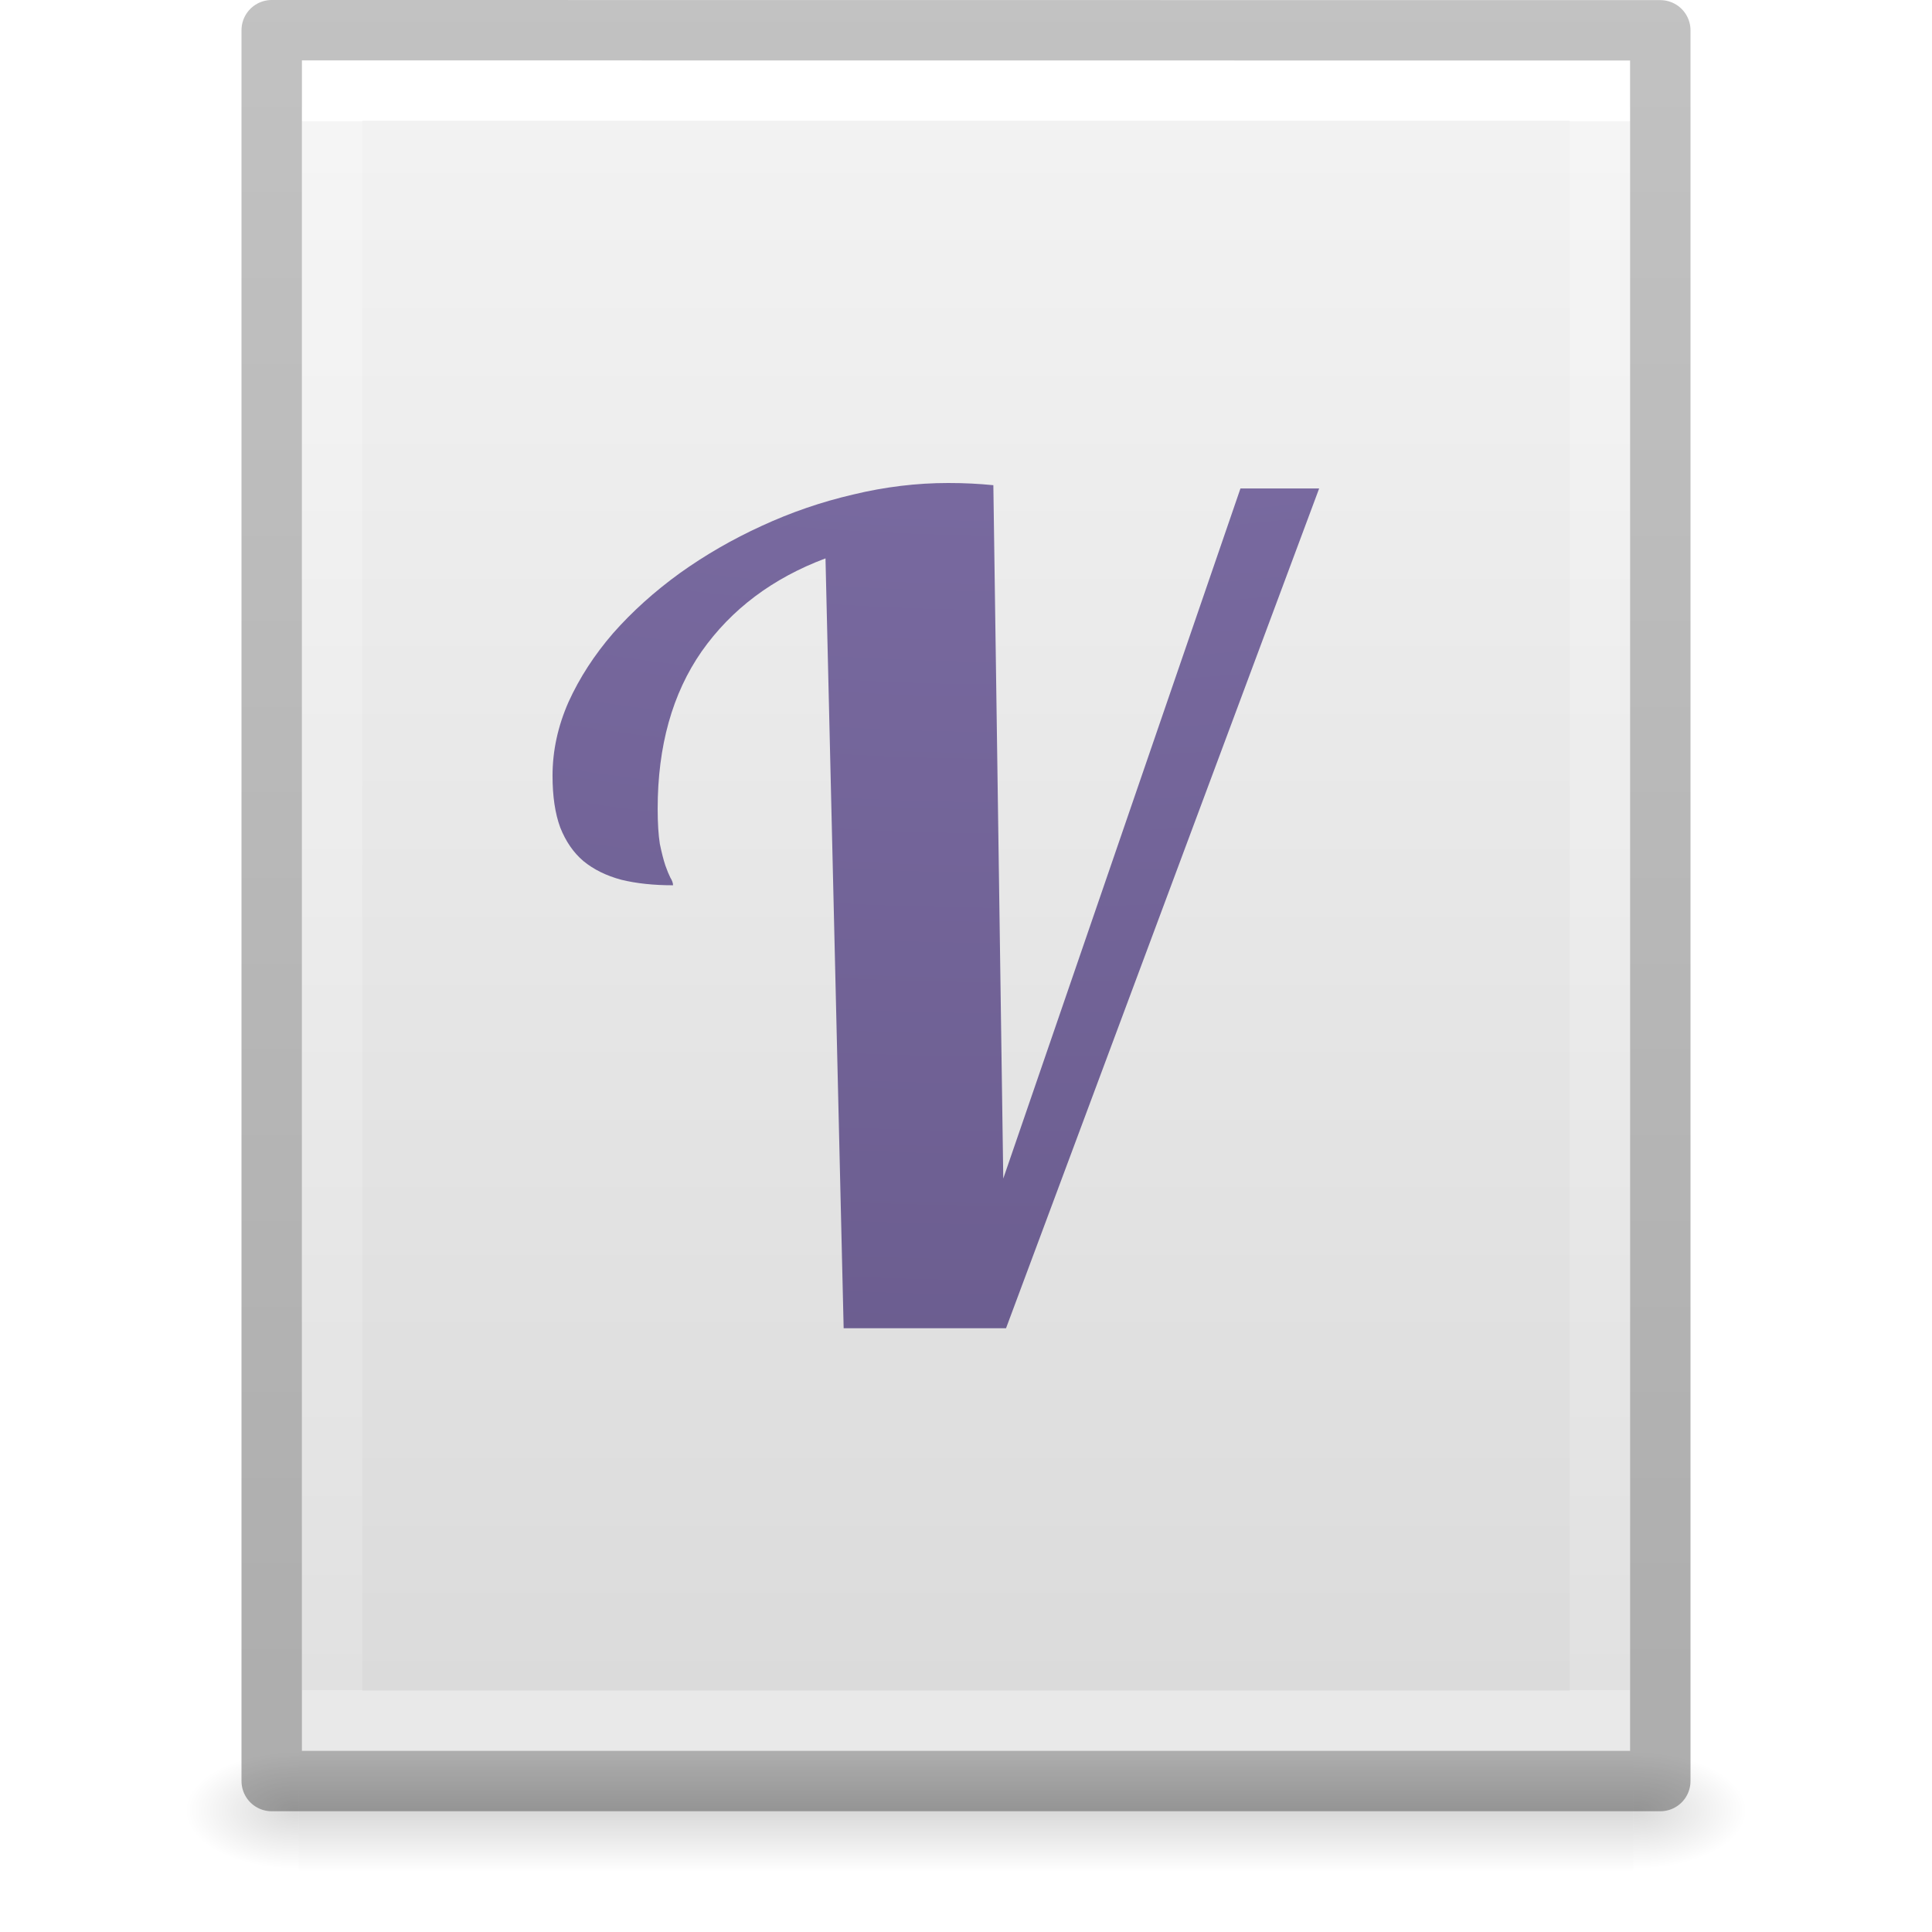
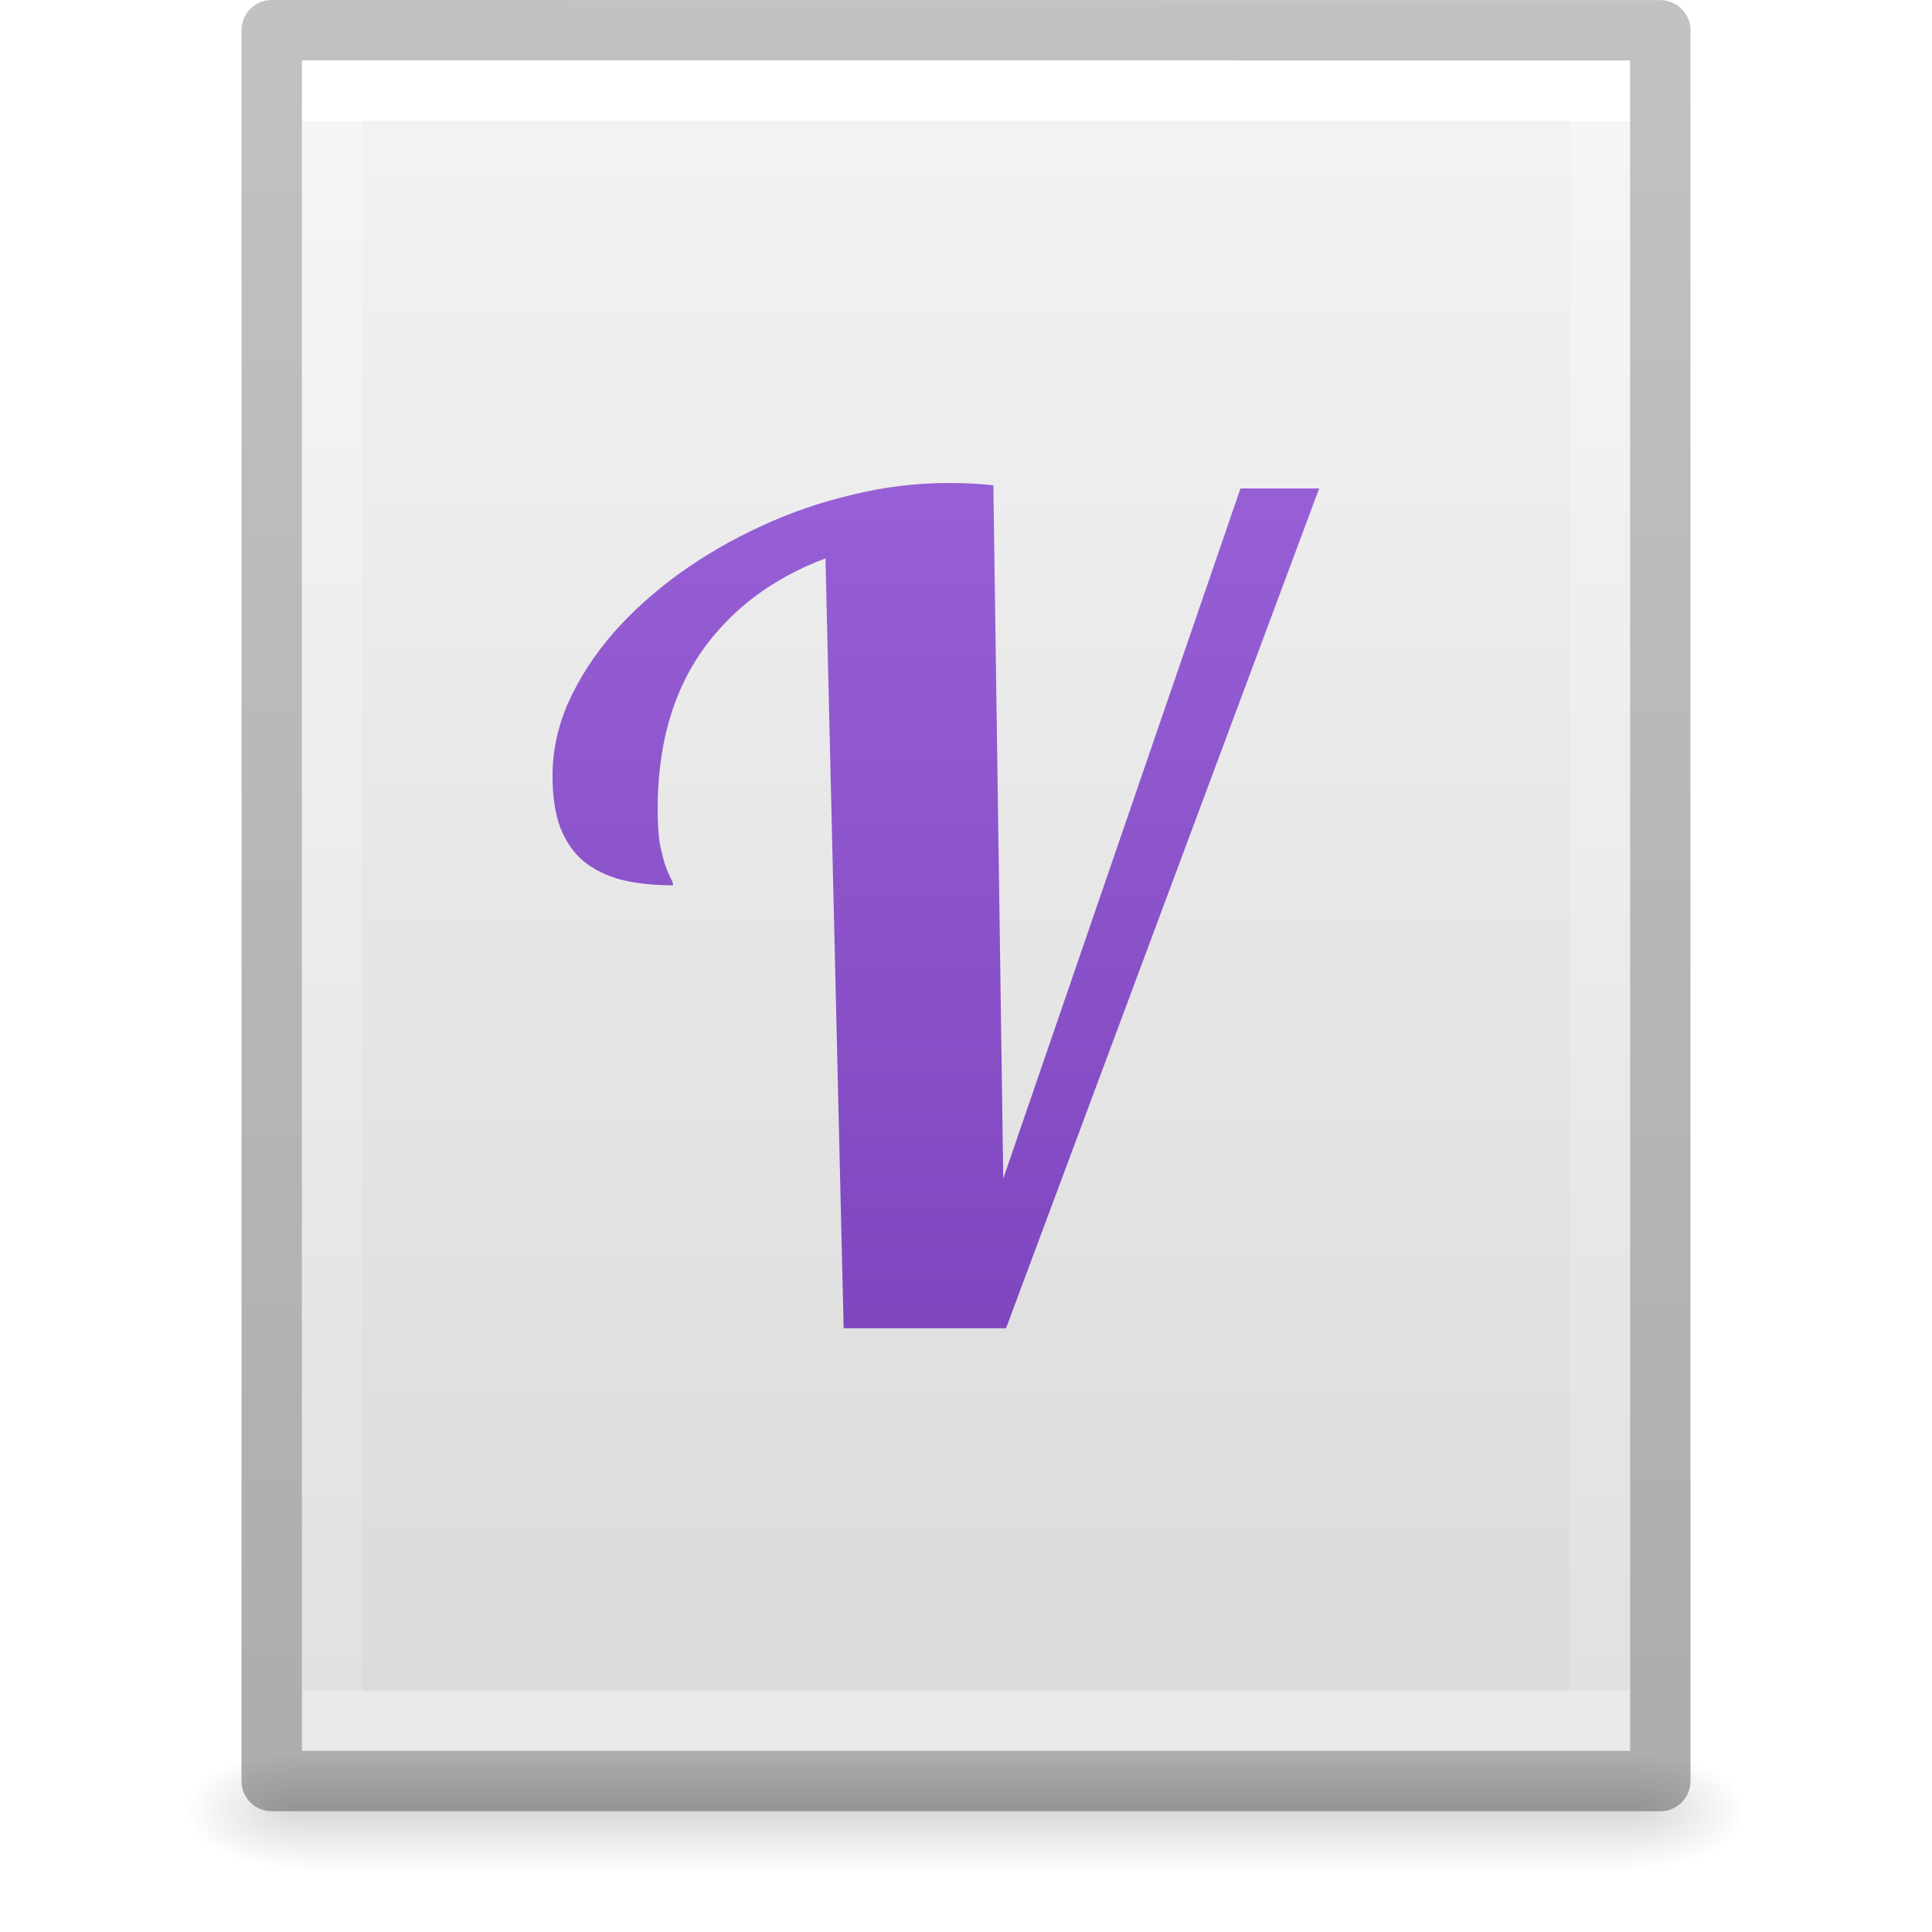
- <svg xmlns="http://www.w3.org/2000/svg" xmlns:xlink="http://www.w3.org/1999/xlink" id="svg3182" height="32" width="32" version="1.1">
+ <svg xmlns="http://www.w3.org/2000/svg" xmlns:xlink="http://www.w3.org/1999/xlink" version="1.1" width="32" height="32" id="svg3182">
  <defs id="defs3184">
+     <linearGradient id="linearGradient855">
+       <stop id="stop851" offset="0" style="stop-color:#a56de2;stop-opacity:1" />
+       <stop id="stop853" offset="1" style="stop-color:#7239b3;stop-opacity:1" />
+     </linearGradient>
    <linearGradient id="linearGradient3977">
-       <stop offset="0" style="stop-color:#ffffff;stop-opacity:1" id="stop3979" />
-       <stop offset="0" style="stop-color:#ffffff;stop-opacity:0.235" id="stop3981" />
-       <stop offset="1" style="stop-color:#ffffff;stop-opacity:0.157" id="stop3983" />
-       <stop offset="1" style="stop-color:#ffffff;stop-opacity:0.392" id="stop3985" />
+       <stop id="stop3979" style="stop-color:#ffffff;stop-opacity:1" offset="0" />
+       <stop id="stop3981" style="stop-color:#ffffff;stop-opacity:0.235" offset="0" />
+       <stop id="stop3983" style="stop-color:#ffffff;stop-opacity:0.157" offset="1" />
+       <stop id="stop3985" style="stop-color:#ffffff;stop-opacity:0.392" offset="1" />
    </linearGradient>
    <linearGradient id="linearGradient3600-4">
-       <stop offset="0" style="stop-color:#f4f4f4;stop-opacity:1" id="stop3602-7" />
-       <stop offset="1" style="stop-color:#dbdbdb;stop-opacity:1" id="stop3604-6" />
+       <stop id="stop3602-7" style="stop-color:#f4f4f4;stop-opacity:1" offset="0" />
+       <stop id="stop3604-6" style="stop-color:#dbdbdb;stop-opacity:1" offset="1" />
    </linearGradient>
    <linearGradient id="linearGradient5060">
-       <stop offset="0" style="stop-color:#000000;stop-opacity:1" id="stop5062" />
-       <stop offset="1" style="stop-color:#000000;stop-opacity:0" id="stop5064" />
+       <stop id="stop5062" style="stop-color:#000000;stop-opacity:1" offset="0" />
+       <stop id="stop5064" style="stop-color:#000000;stop-opacity:0" offset="1" />
    </linearGradient>
    <linearGradient id="linearGradient5048">
-       <stop offset="0" style="stop-color:#000000;stop-opacity:0" id="stop5050" />
-       <stop offset="0.5" style="stop-color:#000000;stop-opacity:1" id="stop5056" />
-       <stop offset="1" style="stop-color:#000000;stop-opacity:0" id="stop5052" />
+       <stop id="stop5050" style="stop-color:#000000;stop-opacity:0" offset="0" />
+       <stop id="stop5056" style="stop-color:#000000;stop-opacity:1" offset="0.5" />
+       <stop id="stop5052" style="stop-color:#000000;stop-opacity:0" offset="1" />
    </linearGradient>
-     <linearGradient gradientTransform="matrix(0.5675676,0,0,0.7297297,2.378382,-2.513506)" gradientUnits="userSpaceOnUse" xlink:href="#linearGradient3977" id="linearGradient3013" y2="41.815" x2="24" y1="6.185" x1="24" />
-     <linearGradient gradientTransform="matrix(0.62857,0,0,0.6083939,0.9143198,-0.5347905)" gradientUnits="userSpaceOnUse" xlink:href="#linearGradient3600-4" id="linearGradient3016" y2="47.013" x2="25.132" y1="0.985" x1="25.132" />
-     <radialGradient gradientTransform="matrix(0.01566318,0,0,0.00823529,17.61043,25.98056)" gradientUnits="userSpaceOnUse" xlink:href="#linearGradient5060" id="radialGradient3021" fy="486.648" fx="605.714" r="117.143" cy="486.648" cx="605.714" />
-     <radialGradient gradientTransform="matrix(-0.01566318,0,0,0.00823529,14.38957,25.98056)" gradientUnits="userSpaceOnUse" xlink:href="#linearGradient5060" id="radialGradient3024" fy="486.648" fx="605.714" r="117.143" cy="486.648" cx="605.714" />
-     <linearGradient gradientTransform="matrix(0.04576928,0,0,0.00823529,-0.5423243,25.98055)" gradientUnits="userSpaceOnUse" xlink:href="#linearGradient5048" id="linearGradient3027" y2="609.505" x2="302.857" y1="366.648" x1="302.857" />
+     <linearGradient x1="24" y1="6.185" x2="24" y2="41.815" id="linearGradient3013" xlink:href="#linearGradient3977" gradientUnits="userSpaceOnUse" gradientTransform="matrix(0.5675676,0,0,0.7297297,2.378382,-2.513506)" />
+     <linearGradient x1="25.132" y1="0.985" x2="25.132" y2="47.013" id="linearGradient3016" xlink:href="#linearGradient3600-4" gradientUnits="userSpaceOnUse" gradientTransform="matrix(0.62857,0,0,0.6083939,0.9143198,-0.5347905)" />
+     <radialGradient cx="605.714" cy="486.648" r="117.143" fx="605.714" fy="486.648" id="radialGradient3021" xlink:href="#linearGradient5060" gradientUnits="userSpaceOnUse" gradientTransform="matrix(0.01566318,0,0,0.00823529,17.61043,25.98056)" />
+     <radialGradient cx="605.714" cy="486.648" r="117.143" fx="605.714" fy="486.648" id="radialGradient3024" xlink:href="#linearGradient5060" gradientUnits="userSpaceOnUse" gradientTransform="matrix(-0.01566318,0,0,0.00823529,14.38957,25.98056)" />
+     <linearGradient x1="302.857" y1="366.648" x2="302.857" y2="609.505" id="linearGradient3027" xlink:href="#linearGradient5048" gradientUnits="userSpaceOnUse" gradientTransform="matrix(0.04576928,0,0,0.00823529,-0.5423243,25.98055)" />
    <linearGradient id="linearGradient3104-6">
-       <stop id="stop3106-3" style="stop-color:#000000;stop-opacity:0.318" offset="0" />
-       <stop id="stop3108-9" style="stop-color:#000000;stop-opacity:0.24" offset="1" />
+       <stop offset="0" style="stop-color:#000000;stop-opacity:0.318" id="stop3106-3" />
+       <stop offset="1" style="stop-color:#000000;stop-opacity:0.24" id="stop3108-9" />
    </linearGradient>
-     <linearGradient y2="2.906" x2="-51.786" y1="50.786" x1="-51.786" gradientTransform="matrix(0.5306414,0,0,0.5897005,39.26961,-1.791918)" gradientUnits="userSpaceOnUse" id="linearGradient3148" xlink:href="#linearGradient3104-6" />
-     <radialGradient xlink:href="#radialGradient3037" id="radialGradient4176" gradientUnits="userSpaceOnUse" gradientTransform="matrix(0,13.394,-16.444,0,196.9,-116.89)" cx="6.73" cy="9.957" fx="6.2" r="12.672" />
-     <radialGradient r="12.672" gradientTransform="matrix(0,13.394,-16.444,0,196.9,-116.89)" cx="6.73" cy="9.957" gradientUnits="userSpaceOnUse" fx="6.2" id="radialGradient3037">
-       <stop offset="0" stop-color="#bd94e7" id="stop4425" />
-       <stop offset=".262" stop-color="#7b6ca3" id="stop4427" />
-       <stop offset=".705" stop-color="#574a76" id="stop4429" />
-       <stop offset="1" stop-color="#3f3654" id="stop4431" />
-     </radialGradient>
-     <radialGradient xlink:href="#radialGradient3037" id="radialGradient4174" gradientUnits="userSpaceOnUse" gradientTransform="matrix(0,13.394,-16.444,0,196.9,-116.89)" cx="6.73" cy="9.957" fx="6.2" r="12.672" />
+     <linearGradient xlink:href="#linearGradient3104-6" id="linearGradient3148" gradientUnits="userSpaceOnUse" gradientTransform="matrix(0.5306414,0,0,0.5897005,39.26961,-1.791918)" x1="-51.786" y1="50.786" x2="-51.786" y2="2.906" />
+     <linearGradient gradientUnits="userSpaceOnUse" y2="59.171" x2="37.611" y1="4.4" x1="37.611" id="linearGradient857" xlink:href="#linearGradient855" />
  </defs>
-   <rect style="opacity:0.15;fill:url(#linearGradient3027);fill-opacity:1;fill-rule:nonzero;stroke:none;stroke-width:1;marker:none;visibility:visible;display:inline;overflow:visible" id="rect2879" y="29" x="4.95" height="2" width="22.1" />
-   <path style="opacity:0.15;fill:url(#radialGradient3024);fill-opacity:1;fill-rule:nonzero;stroke:none;stroke-width:1;marker:none;visibility:visible;display:inline;overflow:visible" id="path2881" d="m 4.95,29 c 0,0 0,2 0,2 -0.807,0.004 -1.95,-0.448 -1.95,-1 0,-0.552 0.9,-1 1.95,-1 z" />
-   <path style="opacity:0.15;fill:url(#radialGradient3021);fill-opacity:1;fill-rule:nonzero;stroke:none;stroke-width:1;marker:none;visibility:visible;display:inline;overflow:visible" id="path2883" d="m 27.05,29 c 0,0 0,2 0,2 0.807,0.004 1.95,-0.448 1.95,-1 0,-0.552 -0.9,-1 -1.95,-1 z" />
-   <path style="fill:url(#linearGradient3016);fill-opacity:1;stroke:none;display:inline" id="path4160-3" d="m 5,1 c 5.041,0 22,0.002 22,0.002 L 27,29 C 27,29 12.333,29 5,29 5,19.667 5,10.333 5,1 z" />
-   <path style="fill:none;stroke:url(#linearGradient3013);stroke-width:1;stroke-linecap:round;stroke-linejoin:miter;stroke-miterlimit:4;stroke-opacity:1;stroke-dasharray:none;stroke-dashoffset:0" id="rect6741-1" d="m 26.5,28.5 -21,0 0,-27 21,0 z" />
-   <path d="m 4.5,0.5 c 5.27,0 23,0.002 23,0.002 l 2.4e-5,28.998 c 0,0 -15.333,0 -23,0 0,-9.667 0,-19.333 0,-29 z" id="path4160-6-1" style="fill:none;stroke:url(#linearGradient3148);stroke-width:1;stroke-linecap:butt;stroke-linejoin:round;stroke-miterlimit:4;stroke-opacity:1;stroke-dasharray:none;stroke-dashoffset:0;display:inline" />
-   <g id="text4203" style="color:#000000;font-style:normal;font-variant:normal;font-weight:normal;font-stretch:normal;font-size:35px;line-height:125%;font-family:Lobster;-inkscape-font-specification:Lobster;text-align:center;letter-spacing:0px;word-spacing:0px;text-anchor:middle;clip-rule:nonzero;display:inline;overflow:visible;visibility:visible;opacity:1;isolation:auto;mix-blend-mode:normal;color-interpolation:sRGB;color-interpolation-filters:linearRGB;solid-color:#000000;solid-opacity:1;fill:url(#radialGradient4176);fill-opacity:1;fill-rule:nonzero;stroke:none;stroke-width:1;stroke-linecap:butt;stroke-linejoin:miter;stroke-miterlimit:4;stroke-dasharray:none;stroke-dashoffset:0;stroke-opacity:1;color-rendering:auto;image-rendering:auto;shape-rendering:auto;text-rendering:auto;enable-background:accumulate" transform="matrix(0.5333333,0,0,0.5333333,-1.033373,-2.066666)">
-     <path id="path4171" style="color:#000000;clip-rule:nonzero;display:inline;overflow:visible;visibility:visible;isolation:auto;mix-blend-mode:normal;color-interpolation:sRGB;color-interpolation-filters:linearRGB;solid-color:#000000;solid-opacity:1;fill:url(#radialGradient4174);fill-opacity:1;fill-rule:nonzero;stroke-width:1;stroke-linecap:butt;stroke-linejoin:miter;stroke-miterlimit:4;stroke-dasharray:none;stroke-dashoffset:0;stroke-opacity:1;color-rendering:auto;image-rendering:auto;shape-rendering:auto;text-rendering:auto;enable-background:accumulate" d="M 28.138,45.125 27.574,21.216 q -2.461,0.923 -3.845,2.888 -1.367,1.965 -1.367,4.888 0,0.667 0.068,1.094 0.085,0.41 0.171,0.667 0.085,0.239 0.154,0.376 0.085,0.137 0.085,0.239 -0.906,0 -1.606,-0.171 -0.701,-0.188 -1.179,-0.581 Q 19.593,30.223 19.336,29.573 19.097,28.924 19.097,27.967 q 0,-1.162 0.496,-2.29 0.513,-1.128 1.384,-2.136 0.889,-1.008 2.068,-1.863 1.196,-0.854 2.546,-1.47 1.367,-0.632 2.837,-0.974 1.487,-0.359 2.957,-0.359 0.393,0 0.718,0.017 0.342,0.017 0.684,0.051 l 0.308,21.533 7.366,-21.431 2.444,0 -9.724,26.079 -5.042,0 z" />
+   <rect width="22.1" height="2" x="4.95" y="29" id="rect2879" style="opacity:0.15;fill:url(#linearGradient3027);fill-opacity:1;fill-rule:nonzero;stroke:none;stroke-width:1;marker:none;visibility:visible;display:inline;overflow:visible" />
+   <path d="m 4.95,29 c 0,0 0,2 0,2 -0.807,0.004 -1.95,-0.448 -1.95,-1 0,-0.552 0.9,-1 1.95,-1 z" id="path2881" style="opacity:0.15;fill:url(#radialGradient3024);fill-opacity:1;fill-rule:nonzero;stroke:none;stroke-width:1;marker:none;visibility:visible;display:inline;overflow:visible" />
+   <path d="m 27.05,29 c 0,0 0,2 0,2 0.807,0.004 1.95,-0.448 1.95,-1 0,-0.552 -0.9,-1 -1.95,-1 z" id="path2883" style="opacity:0.15;fill:url(#radialGradient3021);fill-opacity:1;fill-rule:nonzero;stroke:none;stroke-width:1;marker:none;visibility:visible;display:inline;overflow:visible" />
+   <path d="m 5,1 c 5.041,0 22,0.002 22,0.002 L 27,29 C 27,29 12.333,29 5,29 5,19.667 5,10.333 5,1 z" id="path4160-3" style="fill:url(#linearGradient3016);fill-opacity:1;stroke:none;display:inline" />
+   <path d="m 26.5,28.5 -21,0 0,-27 21,0 z" id="rect6741-1" style="fill:none;stroke:url(#linearGradient3013);stroke-width:1;stroke-linecap:round;stroke-linejoin:miter;stroke-miterlimit:4;stroke-opacity:1;stroke-dasharray:none;stroke-dashoffset:0" />
+   <path style="fill:none;stroke:url(#linearGradient3148);stroke-width:1;stroke-linecap:butt;stroke-linejoin:round;stroke-miterlimit:4;stroke-opacity:1;stroke-dasharray:none;stroke-dashoffset:0;display:inline" id="path4160-6-1" d="m 4.5,0.5 c 5.27,0 23,0.002 23,0.002 l 2.4e-5,28.998 c 0,0 -15.333,0 -23,0 0,-9.667 0,-19.333 0,-29 z" />
+   <g transform="matrix(0.5333333,0,0,0.5333333,-1.033373,-2.066666)" style="color:#000000;font-style:normal;font-variant:normal;font-weight:normal;font-stretch:normal;font-size:35px;line-height:125%;font-family:Lobster;-inkscape-font-specification:Lobster;text-align:center;letter-spacing:0px;word-spacing:0px;text-anchor:middle;clip-rule:nonzero;display:inline;overflow:visible;visibility:visible;opacity:1;isolation:auto;mix-blend-mode:normal;color-interpolation:sRGB;color-interpolation-filters:linearRGB;solid-color:#000000;solid-opacity:1;fill:url(#linearGradient857);fill-opacity:1;fill-rule:nonzero;stroke:none;stroke-width:1;stroke-linecap:butt;stroke-linejoin:miter;stroke-miterlimit:4;stroke-dasharray:none;stroke-dashoffset:0;stroke-opacity:1;color-rendering:auto;image-rendering:auto;shape-rendering:auto;text-rendering:auto;enable-background:accumulate" id="text4203">
+     <path d="M 28.138,45.125 27.574,21.216 q -2.461,0.923 -3.845,2.888 -1.367,1.965 -1.367,4.888 0,0.667 0.068,1.094 0.085,0.41 0.171,0.667 0.085,0.239 0.154,0.376 0.085,0.137 0.085,0.239 -0.906,0 -1.606,-0.171 -0.701,-0.188 -1.179,-0.581 Q 19.593,30.223 19.336,29.573 19.097,28.924 19.097,27.967 q 0,-1.162 0.496,-2.29 0.513,-1.128 1.384,-2.136 0.889,-1.008 2.068,-1.863 1.196,-0.854 2.546,-1.47 1.367,-0.632 2.837,-0.974 1.487,-0.359 2.957,-0.359 0.393,0 0.718,0.017 0.342,0.017 0.684,0.051 l 0.308,21.533 7.366,-21.431 2.444,0 -9.724,26.079 -5.042,0 z" style="color:#000000;clip-rule:nonzero;display:inline;overflow:visible;visibility:visible;isolation:auto;mix-blend-mode:normal;color-interpolation:sRGB;color-interpolation-filters:linearRGB;solid-color:#000000;solid-opacity:1;fill:url(#linearGradient857);fill-opacity:1;fill-rule:nonzero;stroke-width:1;stroke-linecap:butt;stroke-linejoin:miter;stroke-miterlimit:4;stroke-dasharray:none;stroke-dashoffset:0;stroke-opacity:1;color-rendering:auto;image-rendering:auto;shape-rendering:auto;text-rendering:auto;enable-background:accumulate" id="path4171" />
  </g>
</svg>
